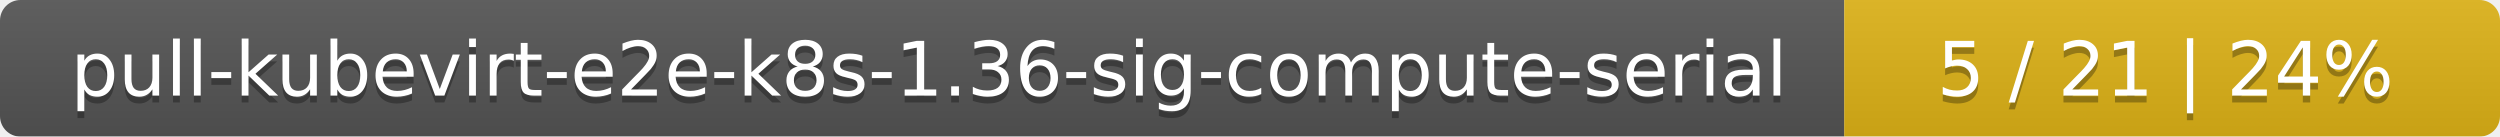
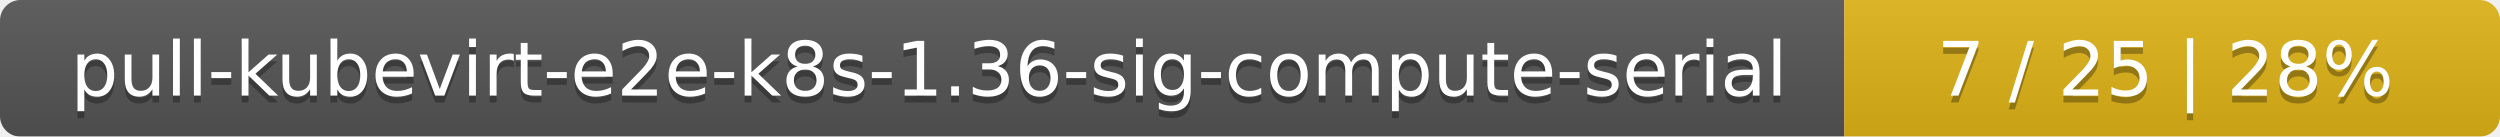
<svg xmlns="http://www.w3.org/2000/svg" width="366" height="20">
  <linearGradient id="smooth" x2="0" y2="100%">
    <stop offset="0" stop-color="#bbb" stop-opacity=".1" />
    <stop offset="1" stop-opacity=".1" />
  </linearGradient>
  <mask id="round">
    <rect width="366" height="20" rx="3" fill="#fff" />
  </mask>
  <g mask="url(#round)">
    <rect width="270" height="20" fill="#555" />
    <rect x="270" width="96" height="20" fill="#dfb317" />
    <rect width="366" height="20" fill="url(#smooth)" />
  </g>
  <g fill="#fff" text-anchor="middle" font-family="DejaVu Sans,Verdana,Geneva,sans-serif" font-size="11">
    <text x="136" y="15" fill="#010101" fill-opacity=".3">pull-kubevirt-e2e-k8s-1.36-sig-compute-serial</text>
    <text x="136" y="14">pull-kubevirt-e2e-k8s-1.36-sig-compute-serial</text>
-     <text x="317" y="15" fill="#010101" fill-opacity=".3">5 / 21    |    24%</text>
-     <text x="317" y="14">5 / 21    |    24%</text>
+     <text x="317" y="15" fill="#010101" fill-opacity=".3">7 / 25    |    28%</text>
+     <text x="317" y="14">7 / 25    |    28%</text>
  </g>
</svg>
